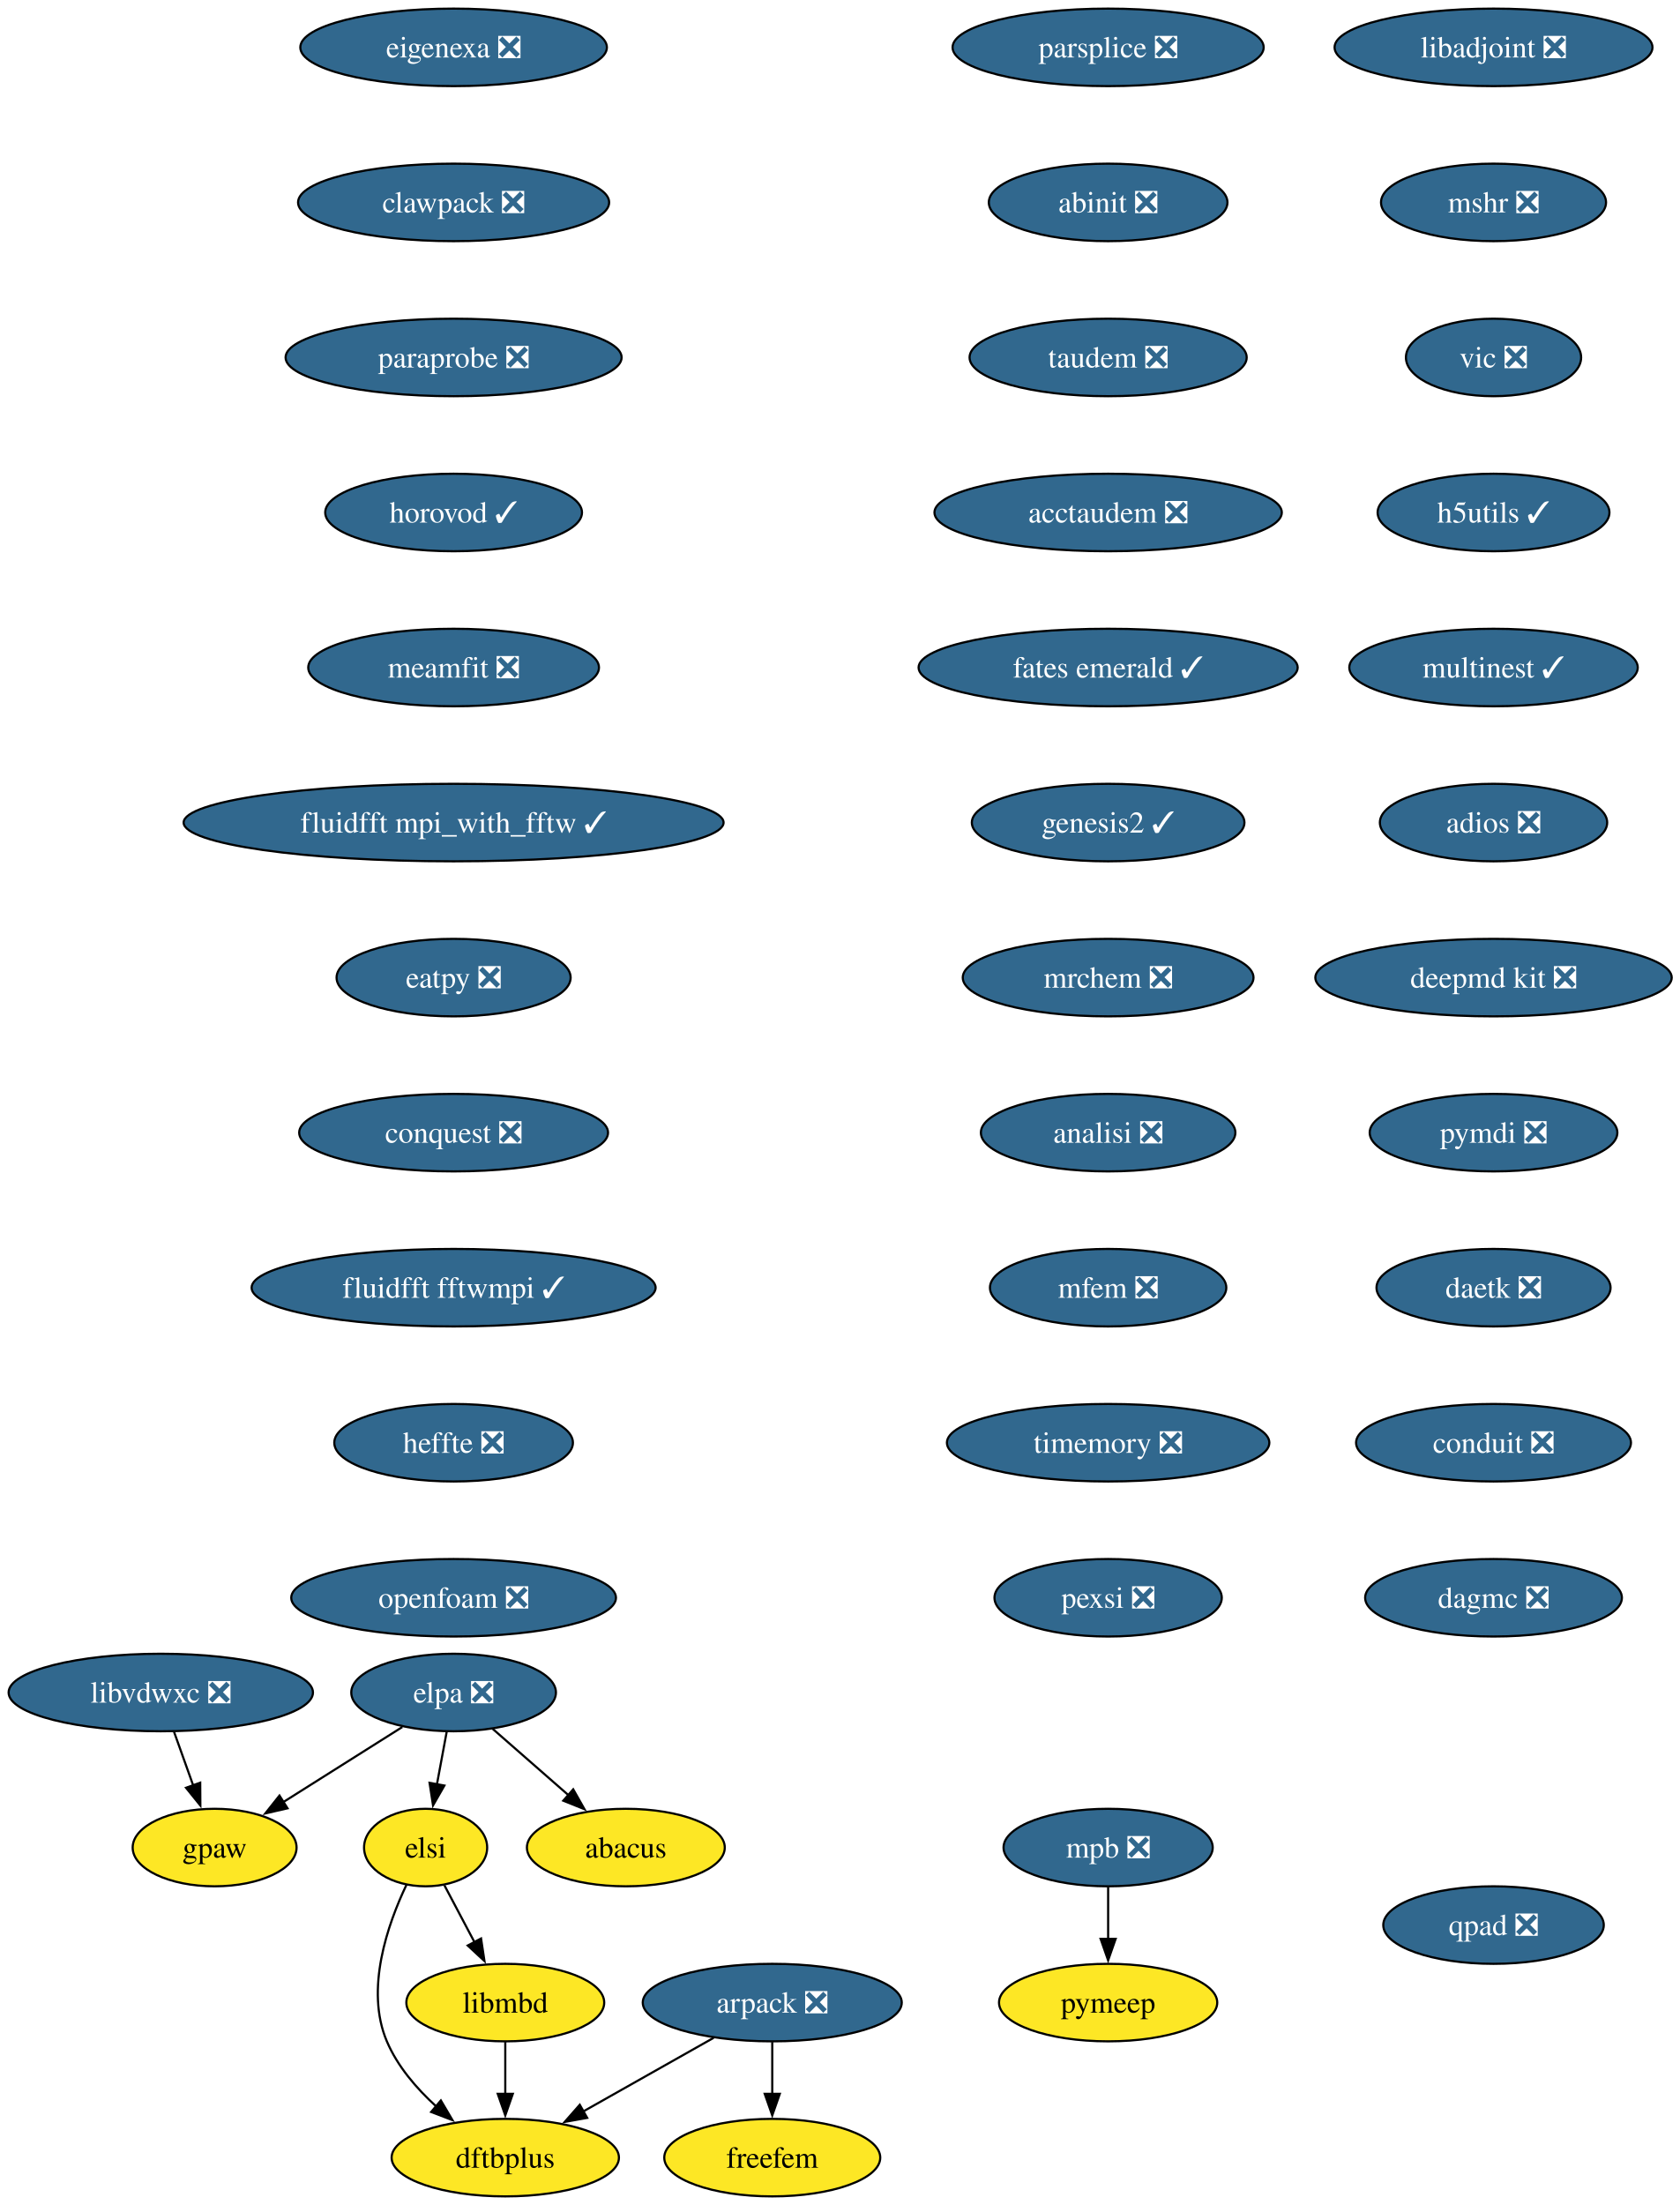
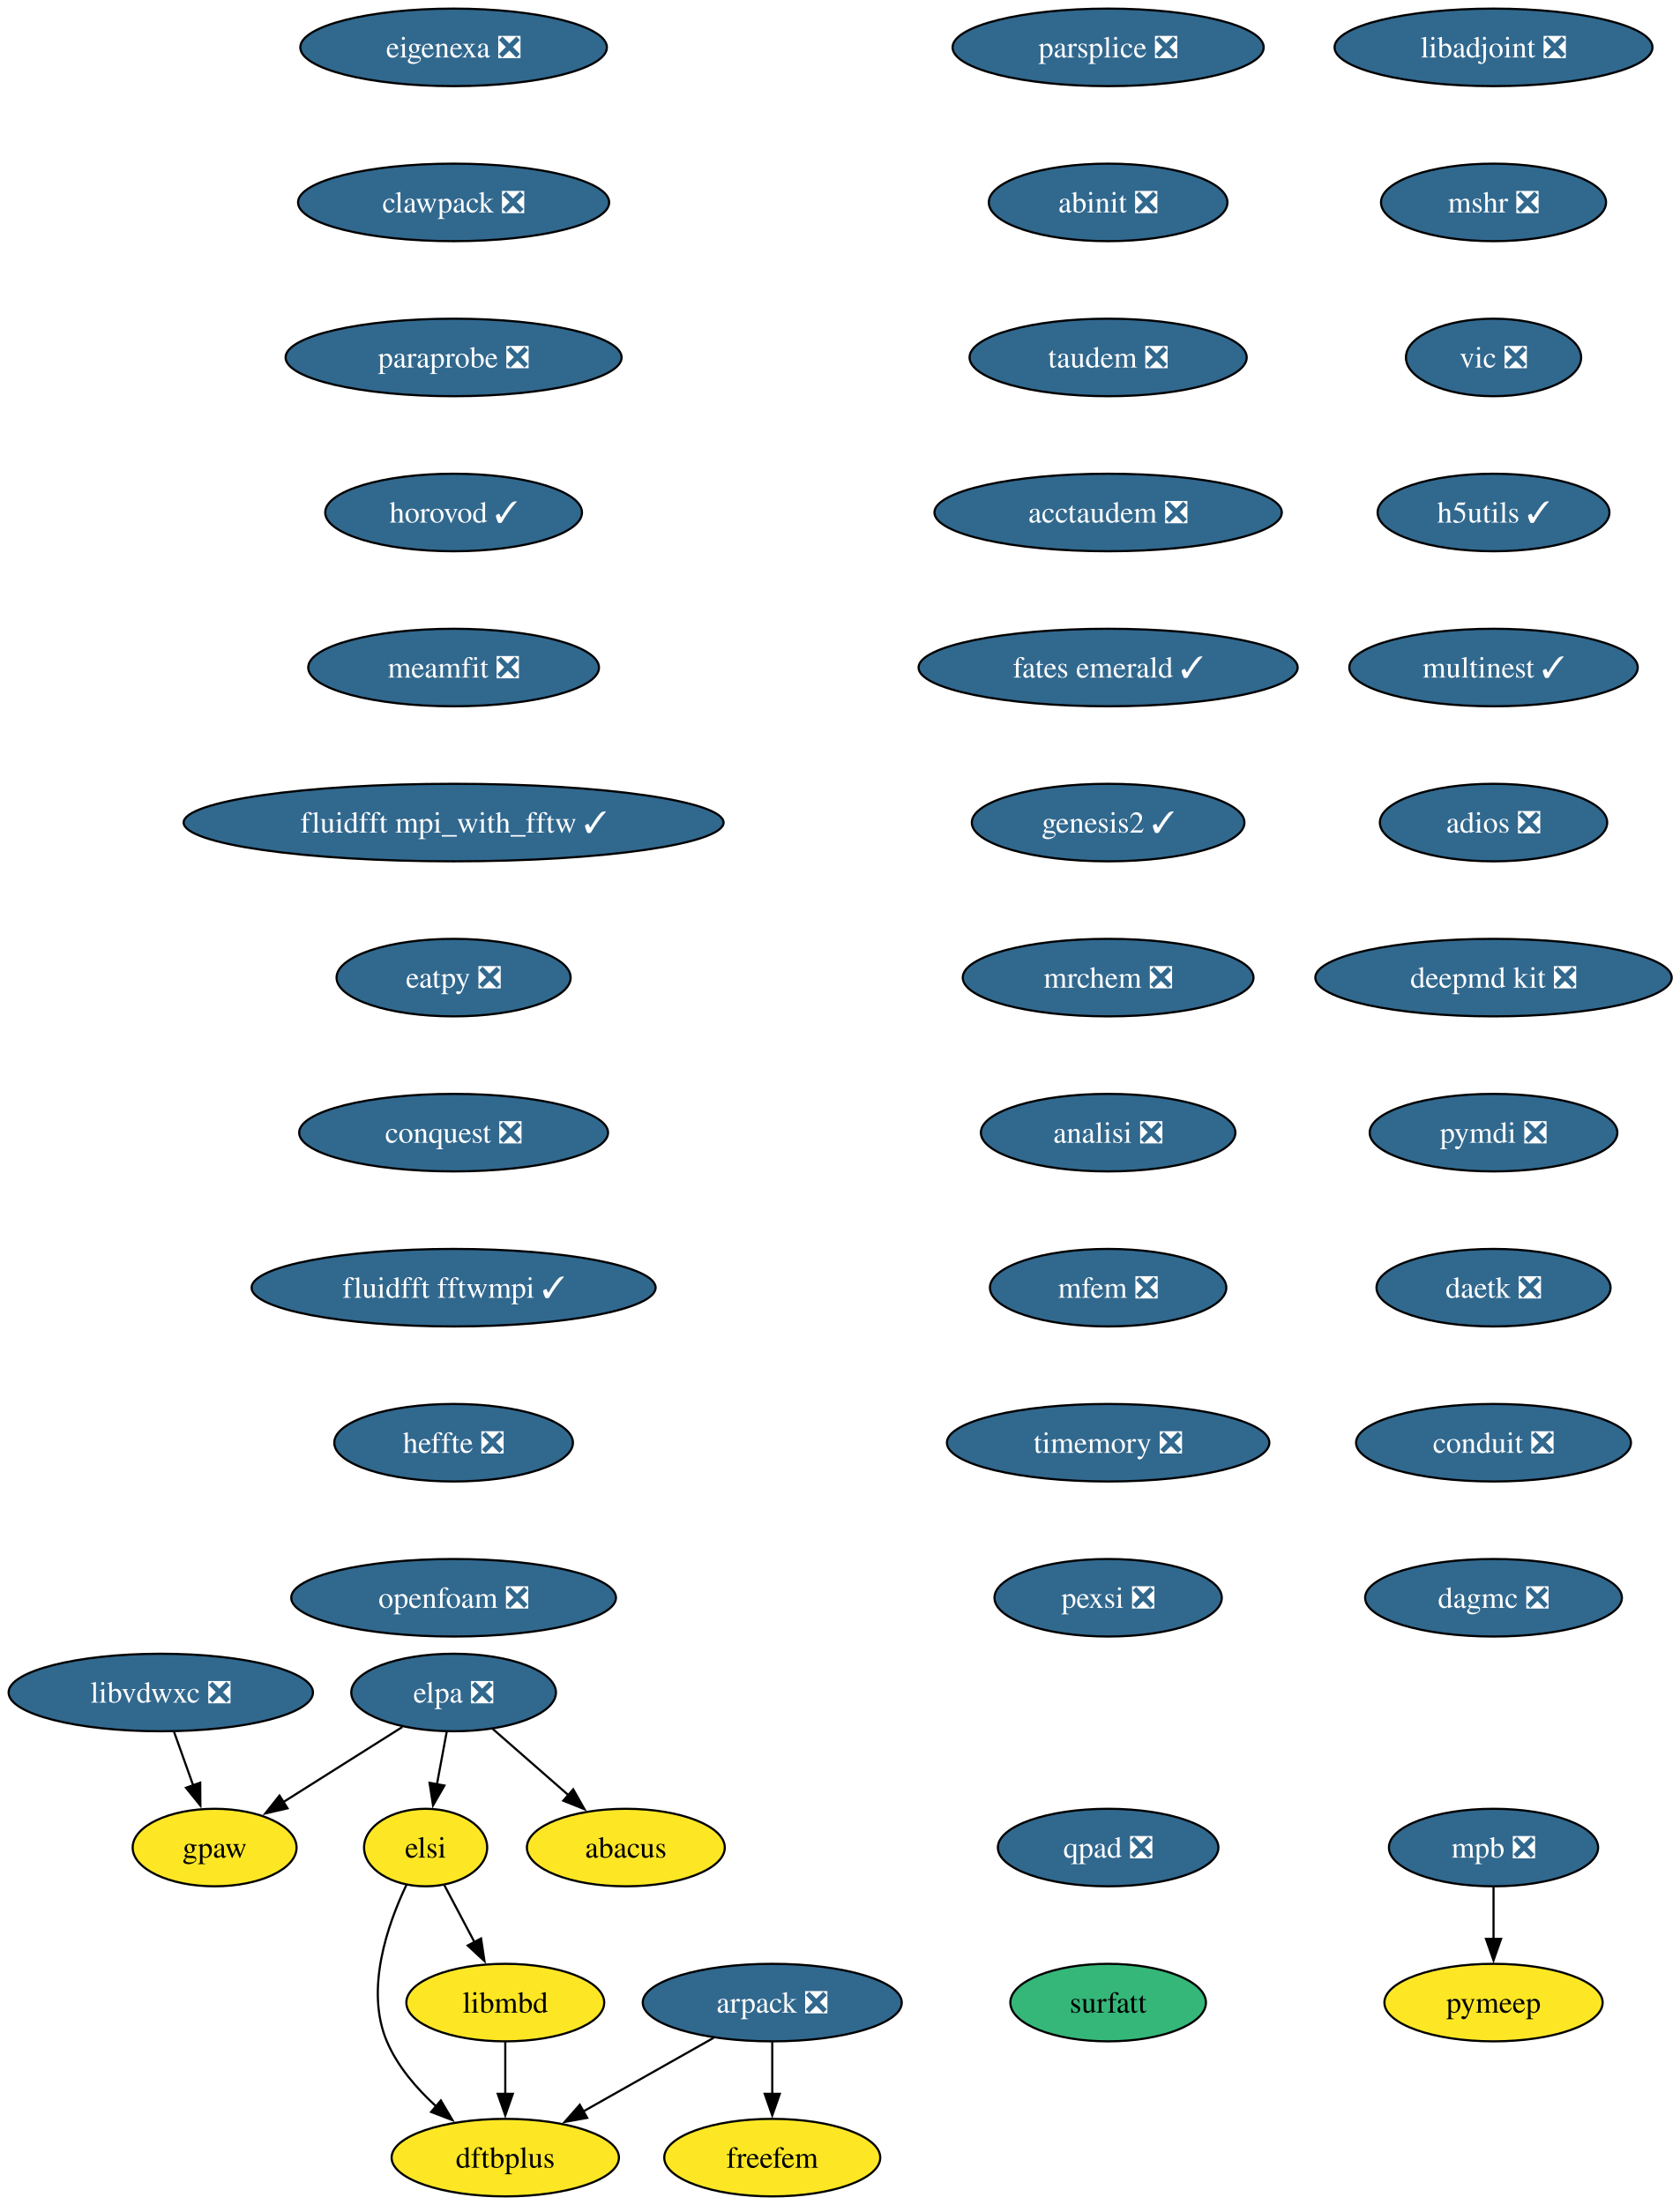
<svg xmlns="http://www.w3.org/2000/svg" xmlns:xlink="http://www.w3.org/1999/xlink" width="780pt" height="1024pt" viewBox="0.00 0.00 780.00 1024.00">
  <g id="graph0" class="graph" transform="scale(1 1) rotate(0) translate(4 1020)">
    <polygon fill="white" stroke="none" points="-4,4 -4,-1020 776.45,-1020 776.45,4 -4,4" />
    <g id="node1" class="node">
      <g id="a_node1">
        <a xlink:href="https://github.com/conda-forge/arpack-feedstock/pull/56" xlink:title="arpack ❎">
          <ellipse fill="#31688e" stroke="black" cx="354.68" cy="-90" rx="60.15" ry="18" />
          <text xml:space="preserve" text-anchor="middle" x="354.68" y="-85.33" font-family="Times,serif" font-size="14.00" fill="white">arpack ❎</text>
        </a>
      </g>
    </g>
    <g id="node2" class="node">
      <g id="a_node2">
        <a xlink:href="https://github.com/conda-forge/dftbplus-feedstock" xlink:title="dftbplus">
          <ellipse fill="#fde725" stroke="black" cx="230.68" cy="-18" rx="52.79" ry="18" />
          <text xml:space="preserve" text-anchor="middle" x="230.68" y="-13.32" font-family="Times,serif" font-size="14.00">dftbplus</text>
        </a>
      </g>
    </g>
    <g id="edge1" class="edge">
      <path fill="none" stroke="black" d="M327.46,-73.64C309.7,-63.61 286.29,-50.4 266.95,-39.48" />
      <polygon fill="black" stroke="black" points="268.72,-36.46 258.29,-34.59 265.28,-42.55 268.72,-36.46" />
    </g>
    <g id="node3" class="node">
      <g id="a_node3">
        <a xlink:href="https://github.com/conda-forge/freefem-feedstock" xlink:title="freefem">
          <ellipse fill="#fde725" stroke="black" cx="354.68" cy="-18" rx="50.16" ry="18" />
          <text xml:space="preserve" text-anchor="middle" x="354.68" y="-13.32" font-family="Times,serif" font-size="14.00">freefem</text>
        </a>
      </g>
    </g>
    <g id="edge2" class="edge">
      <path fill="none" stroke="black" d="M354.68,-71.7C354.68,-64.41 354.68,-55.73 354.68,-47.54" />
      <polygon fill="black" stroke="black" points="358.18,-47.62 354.68,-37.62 351.18,-47.62 358.18,-47.62" />
    </g>
    <g id="node4" class="node">
      <g id="a_node4">
        <a xlink:href="https://github.com/conda-forge/libadjoint-feedstock/pull/47" xlink:title="libadjoint ❎">
          <ellipse fill="#31688e" stroke="black" cx="689.68" cy="-998" rx="73.83" ry="18" />
          <text xml:space="preserve" text-anchor="middle" x="689.68" y="-993.33" font-family="Times,serif" font-size="14.00" fill="white">libadjoint ❎</text>
        </a>
      </g>
    </g>
    <g id="node5" class="node">
      <g id="a_node5">
        <a xlink:href="https://github.com/conda-forge/mshr-feedstock/pull/42" xlink:title="mshr ❎">
          <ellipse fill="#31688e" stroke="black" cx="689.68" cy="-926" rx="52.26" ry="18" />
          <text xml:space="preserve" text-anchor="middle" x="689.68" y="-921.33" font-family="Times,serif" font-size="14.00" fill="white">mshr ❎</text>
        </a>
      </g>
    </g>
    <g id="node6" class="node">
      <g id="a_node6">
        <a xlink:href="https://github.com/conda-forge/vic-feedstock/pull/27" xlink:title="vic ❎">
          <ellipse fill="#31688e" stroke="black" cx="689.68" cy="-854" rx="40.69" ry="18" />
          <text xml:space="preserve" text-anchor="middle" x="689.68" y="-849.33" font-family="Times,serif" font-size="14.00" fill="white">vic ❎</text>
        </a>
      </g>
    </g>
    <g id="node7" class="node">
      <g id="a_node7">
        <a xlink:href="https://github.com/conda-forge/h5utils-feedstock/pull/43" xlink:title="h5utils ✓">
          <ellipse fill="#31688e" stroke="black" cx="689.68" cy="-782" rx="53.84" ry="18" />
          <text xml:space="preserve" text-anchor="middle" x="689.68" y="-777.33" font-family="Times,serif" font-size="14.00" fill="white">h5utils ✓</text>
        </a>
      </g>
    </g>
    <g id="node8" class="node">
      <g id="a_node8">
        <a xlink:href="https://github.com/conda-forge/multinest-feedstock/pull/17" xlink:title="multinest ✓">
          <ellipse fill="#31688e" stroke="black" cx="689.68" cy="-710" rx="66.99" ry="18" />
          <text xml:space="preserve" text-anchor="middle" x="689.68" y="-705.33" font-family="Times,serif" font-size="14.00" fill="white">multinest ✓</text>
        </a>
      </g>
    </g>
    <g id="node11" class="node">
      <g id="a_node11">
        <a xlink:href="https://github.com/conda-forge/adios-feedstock/pull/40" xlink:title="adios ❎">
          <ellipse fill="#31688e" stroke="black" cx="689.68" cy="-638" rx="52.79" ry="18" />
          <text xml:space="preserve" text-anchor="middle" x="689.68" y="-633.33" font-family="Times,serif" font-size="14.00" fill="white">adios ❎</text>
        </a>
      </g>
    </g>
    <g id="node9" class="node">
      <g id="a_node9">
        <a xlink:href="https://github.com/conda-forge/mpb-feedstock/pull/52" xlink:title="mpb ❎">
-           <ellipse fill="#31688e" stroke="black" cx="510.68" cy="-162" rx="48.58" ry="18" />
-           <text xml:space="preserve" text-anchor="middle" x="510.68" y="-157.32" font-family="Times,serif" font-size="14.00" fill="white">mpb ❎</text>
+           <ellipse fill="#31688e" stroke="black" cx="689.68" cy="-162" rx="48.58" ry="18" />
+           <text xml:space="preserve" text-anchor="middle" x="689.68" y="-157.32" font-family="Times,serif" font-size="14.00" fill="white">mpb ❎</text>
        </a>
      </g>
    </g>
    <g id="node10" class="node">
      <g id="a_node10">
        <a xlink:href="https://github.com/conda-forge/pymeep-feedstock" xlink:title="pymeep">
-           <ellipse fill="#fde725" stroke="black" cx="510.68" cy="-90" rx="50.68" ry="18" />
-           <text xml:space="preserve" text-anchor="middle" x="510.68" y="-85.33" font-family="Times,serif" font-size="14.00">pymeep</text>
+           <ellipse fill="#fde725" stroke="black" cx="689.68" cy="-90" rx="50.68" ry="18" />
+           <text xml:space="preserve" text-anchor="middle" x="689.68" y="-85.33" font-family="Times,serif" font-size="14.00">pymeep</text>
        </a>
      </g>
    </g>
    <g id="edge7" class="edge">
-       <path fill="none" stroke="black" d="M510.68,-143.7C510.68,-136.41 510.68,-127.73 510.68,-119.54" />
-       <polygon fill="black" stroke="black" points="514.18,-119.62 510.68,-109.62 507.18,-119.62 514.18,-119.62" />
+       <path fill="none" stroke="black" d="M689.68,-143.7C689.68,-136.41 689.68,-127.73 689.68,-119.54" />
+       <polygon fill="black" stroke="black" points="693.18,-119.62 689.68,-109.62 686.18,-119.62 693.18,-119.62" />
    </g>
    <g id="node12" class="node">
      <g id="a_node12">
        <a xlink:href="https://github.com/conda-forge/deepmd-kit-feedstock/pull/133" xlink:title="deepmd kit ❎">
          <ellipse fill="#31688e" stroke="black" cx="689.68" cy="-566" rx="82.77" ry="18" />
          <text xml:space="preserve" text-anchor="middle" x="689.68" y="-561.33" font-family="Times,serif" font-size="14.00" fill="white">deepmd kit ❎</text>
        </a>
      </g>
    </g>
    <g id="node14" class="node">
      <g id="a_node14">
        <a xlink:href="https://github.com/conda-forge/pymdi-feedstock/pull/93" xlink:title="pymdi ❎">
          <ellipse fill="#31688e" stroke="black" cx="689.68" cy="-494" rx="57.52" ry="18" />
          <text xml:space="preserve" text-anchor="middle" x="689.68" y="-489.32" font-family="Times,serif" font-size="14.00" fill="white">pymdi ❎</text>
        </a>
      </g>
    </g>
    <g id="node13" class="node">
      <g id="a_node13">
        <a xlink:href="https://github.com/conda-forge/gpaw-feedstock" xlink:title="gpaw">
          <ellipse fill="#fde725" stroke="black" cx="95.68" cy="-162" rx="38.06" ry="18" />
          <text xml:space="preserve" text-anchor="middle" x="95.68" y="-157.32" font-family="Times,serif" font-size="14.00">gpaw</text>
        </a>
      </g>
    </g>
    <g id="node15" class="node">
      <g id="a_node15">
        <a xlink:href="https://github.com/conda-forge/daetk-feedstock/pull/22" xlink:title="daetk ❎">
          <ellipse fill="#31688e" stroke="black" cx="689.68" cy="-422" rx="54.36" ry="18" />
          <text xml:space="preserve" text-anchor="middle" x="689.68" y="-417.32" font-family="Times,serif" font-size="14.00" fill="white">daetk ❎</text>
        </a>
      </g>
    </g>
    <g id="node16" class="node">
      <g id="a_node16">
        <a xlink:href="https://github.com/conda-forge/conduit-feedstock/pull/58" xlink:title="conduit ❎">
          <ellipse fill="#31688e" stroke="black" cx="689.68" cy="-350" rx="63.84" ry="18" />
          <text xml:space="preserve" text-anchor="middle" x="689.68" y="-345.32" font-family="Times,serif" font-size="14.00" fill="white">conduit ❎</text>
        </a>
      </g>
    </g>
    <g id="node17" class="node">
      <g id="a_node17">
        <a xlink:href="https://github.com/conda-forge/dagmc-feedstock/pull/43" xlink:title="dagmc ❎">
          <ellipse fill="#31688e" stroke="black" cx="689.68" cy="-278" rx="59.63" ry="18" />
          <text xml:space="preserve" text-anchor="middle" x="689.68" y="-273.32" font-family="Times,serif" font-size="14.00" fill="white">dagmc ❎</text>
        </a>
      </g>
    </g>
    <g id="node18" class="node">
      <g id="a_node18">
        <a xlink:href="https://github.com/conda-forge/parsplice-feedstock/pull/16" xlink:title="parsplice ❎">
          <ellipse fill="#31688e" stroke="black" cx="510.68" cy="-998" rx="72.25" ry="18" />
          <text xml:space="preserve" text-anchor="middle" x="510.68" y="-993.33" font-family="Times,serif" font-size="14.00" fill="white">parsplice ❎</text>
        </a>
      </g>
    </g>
    <g id="node19" class="node">
      <g id="a_node19">
        <a xlink:href="https://github.com/conda-forge/abinit-feedstock/pull/83" xlink:title="abinit ❎">
          <ellipse fill="#31688e" stroke="black" cx="510.68" cy="-926" rx="55.42" ry="18" />
          <text xml:space="preserve" text-anchor="middle" x="510.68" y="-921.33" font-family="Times,serif" font-size="14.00" fill="white">abinit ❎</text>
        </a>
      </g>
    </g>
    <g id="node20" class="node">
      <g id="a_node20">
        <a xlink:href="https://github.com/conda-forge/taudem-feedstock/pull/25" xlink:title="taudem ❎">
          <ellipse fill="#31688e" stroke="black" cx="510.68" cy="-854" rx="64.36" ry="18" />
          <text xml:space="preserve" text-anchor="middle" x="510.68" y="-849.33" font-family="Times,serif" font-size="14.00" fill="white">taudem ❎</text>
        </a>
      </g>
    </g>
    <g id="node22" class="node">
      <g id="a_node22">
        <a xlink:href="https://github.com/conda-forge/acctaudem-feedstock/pull/19" xlink:title="acctaudem ❎">
          <ellipse fill="#31688e" stroke="black" cx="510.68" cy="-782" rx="80.67" ry="18" />
          <text xml:space="preserve" text-anchor="middle" x="510.68" y="-777.33" font-family="Times,serif" font-size="14.00" fill="white">acctaudem ❎</text>
        </a>
      </g>
    </g>
    <g id="node21" class="node">
      <g id="a_node21">
        <a xlink:href="https://github.com/conda-forge/libmbd-feedstock" xlink:title="libmbd">
          <ellipse fill="#fde725" stroke="black" cx="230.68" cy="-90" rx="45.95" ry="18" />
          <text xml:space="preserve" text-anchor="middle" x="230.68" y="-85.33" font-family="Times,serif" font-size="14.00">libmbd</text>
        </a>
      </g>
    </g>
    <g id="edge16" class="edge">
      <path fill="none" stroke="black" d="M230.68,-71.7C230.68,-64.41 230.68,-55.73 230.68,-47.54" />
      <polygon fill="black" stroke="black" points="234.18,-47.62 230.68,-37.62 227.18,-47.62 234.18,-47.62" />
    </g>
    <g id="node23" class="node">
      <g id="a_node23">
        <a xlink:href="https://github.com/conda-forge/fates-emerald-feedstock/pull/25" xlink:title="fates emerald ✓">
          <ellipse fill="#31688e" stroke="black" cx="510.68" cy="-710" rx="88.04" ry="18" />
          <text xml:space="preserve" text-anchor="middle" x="510.68" y="-705.33" font-family="Times,serif" font-size="14.00" fill="white">fates emerald ✓</text>
        </a>
      </g>
    </g>
    <g id="node24" class="node">
      <g id="a_node24">
        <a xlink:href="https://github.com/conda-forge/genesis2-feedstock/pull/14" xlink:title="genesis2 ✓">
          <ellipse fill="#31688e" stroke="black" cx="510.68" cy="-638" rx="63.31" ry="18" />
          <text xml:space="preserve" text-anchor="middle" x="510.68" y="-633.33" font-family="Times,serif" font-size="14.00" fill="white">genesis2 ✓</text>
        </a>
      </g>
    </g>
    <g id="node25" class="node">
      <g id="a_node25">
        <a xlink:href="https://github.com/conda-forge/mrchem-feedstock/pull/30" xlink:title="mrchem ❎">
          <ellipse fill="#31688e" stroke="black" cx="510.68" cy="-566" rx="67.52" ry="18" />
          <text xml:space="preserve" text-anchor="middle" x="510.68" y="-561.33" font-family="Times,serif" font-size="14.00" fill="white">mrchem ❎</text>
        </a>
      </g>
    </g>
    <g id="node26" class="node">
      <g id="a_node26">
        <a xlink:href="https://github.com/conda-forge/analisi-feedstock/pull/39" xlink:title="analisi ❎">
          <ellipse fill="#31688e" stroke="black" cx="510.68" cy="-494" rx="59.1" ry="18" />
          <text xml:space="preserve" text-anchor="middle" x="510.68" y="-489.32" font-family="Times,serif" font-size="14.00" fill="white">analisi ❎</text>
        </a>
      </g>
    </g>
    <g id="node27" class="node">
      <g id="a_node27">
        <a xlink:href="https://github.com/conda-forge/mfem-feedstock/pull/18" xlink:title="mfem ❎">
          <ellipse fill="#31688e" stroke="black" cx="510.68" cy="-422" rx="54.89" ry="18" />
          <text xml:space="preserve" text-anchor="middle" x="510.68" y="-417.32" font-family="Times,serif" font-size="14.00" fill="white">mfem ❎</text>
        </a>
      </g>
    </g>
    <g id="node28" class="node">
      <g id="a_node28">
        <a xlink:href="https://github.com/conda-forge/timemory-feedstock/pull/25" xlink:title="timemory ❎">
          <ellipse fill="#31688e" stroke="black" cx="510.68" cy="-350" rx="74.88" ry="18" />
          <text xml:space="preserve" text-anchor="middle" x="510.68" y="-345.32" font-family="Times,serif" font-size="14.00" fill="white">timemory ❎</text>
        </a>
      </g>
    </g>
    <g id="node29" class="node">
      <g id="a_node29">
        <a xlink:href="https://github.com/conda-forge/pexsi-feedstock/pull/12" xlink:title="pexsi ❎">
          <ellipse fill="#31688e" stroke="black" cx="510.68" cy="-278" rx="52.79" ry="18" />
          <text xml:space="preserve" text-anchor="middle" x="510.68" y="-273.32" font-family="Times,serif" font-size="14.00" fill="white">pexsi ❎</text>
        </a>
      </g>
    </g>
    <g id="node30" class="node">
      <g id="a_node30">
        <a xlink:href="https://github.com/conda-forge/elpa-feedstock/pull/41" xlink:title="elpa ❎">
          <ellipse fill="#31688e" stroke="black" cx="206.68" cy="-234" rx="47.53" ry="18" />
          <text xml:space="preserve" text-anchor="middle" x="206.68" y="-229.32" font-family="Times,serif" font-size="14.00" fill="white">elpa ❎</text>
        </a>
      </g>
    </g>
    <g id="edge25" class="edge">
      <path fill="none" stroke="black" d="M182.86,-217.98C166.63,-207.75 144.96,-194.08 127.29,-182.93" />
      <polygon fill="black" stroke="black" points="129.54,-180.22 119.22,-177.85 125.81,-186.14 129.54,-180.22" />
    </g>
    <g id="node31" class="node">
      <g id="a_node31">
        <a xlink:href="https://github.com/conda-forge/elsi-feedstock" xlink:title="elsi">
          <ellipse fill="#fde725" stroke="black" cx="193.68" cy="-162" rx="28.59" ry="18" />
          <text xml:space="preserve" text-anchor="middle" x="193.68" y="-157.32" font-family="Times,serif" font-size="14.00">elsi</text>
        </a>
      </g>
    </g>
    <g id="edge26" class="edge">
      <path fill="none" stroke="black" d="M203.46,-215.7C202.09,-208.32 200.46,-199.52 198.92,-191.25" />
      <polygon fill="black" stroke="black" points="202.4,-190.79 197.13,-181.59 195.51,-192.06 202.4,-190.79" />
    </g>
    <g id="node32" class="node">
      <g id="a_node32">
        <a xlink:href="https://github.com/conda-forge/abacus-feedstock" xlink:title="abacus">
          <ellipse fill="#fde725" stroke="black" cx="286.68" cy="-162" rx="45.95" ry="18" />
          <text xml:space="preserve" text-anchor="middle" x="286.68" y="-157.32" font-family="Times,serif" font-size="14.00">abacus</text>
        </a>
      </g>
    </g>
    <g id="edge27" class="edge">
      <path fill="none" stroke="black" d="M224.83,-217.12C235.26,-207.99 248.55,-196.36 260.14,-186.22" />
      <polygon fill="black" stroke="black" points="262.23,-189.04 267.45,-179.82 257.62,-183.77 262.23,-189.04" />
    </g>
    <g id="edge28" class="edge">
      <path fill="none" stroke="black" d="M184.77,-144.66C176.05,-126.36 165.44,-96.08 175.68,-72 180.59,-60.44 189.4,-50.18 198.54,-41.84" />
      <polygon fill="black" stroke="black" points="200.76,-44.55 206.15,-35.42 196.25,-39.2 200.76,-44.55" />
    </g>
    <g id="edge29" class="edge">
      <path fill="none" stroke="black" d="M202.44,-144.41C206.62,-136.51 211.72,-126.85 216.44,-117.94" />
      <polygon fill="black" stroke="black" points="219.43,-119.77 221.01,-109.29 213.24,-116.5 219.43,-119.77" />
    </g>
    <g id="node33" class="node">
      <g id="a_node33">
        <a xlink:href="https://github.com/conda-forge/eigenexa-feedstock/pull/4" xlink:title="eigenexa ❎">
          <ellipse fill="#31688e" stroke="black" cx="206.68" cy="-998" rx="71.2" ry="18" />
          <text xml:space="preserve" text-anchor="middle" x="206.68" y="-993.33" font-family="Times,serif" font-size="14.00" fill="white">eigenexa ❎</text>
        </a>
      </g>
    </g>
    <g id="node34" class="node">
      <g id="a_node34">
        <a xlink:href="https://github.com/conda-forge/clawpack-feedstock/pull/28" xlink:title="clawpack ❎">
          <ellipse fill="#31688e" stroke="black" cx="206.68" cy="-926" rx="72.25" ry="18" />
          <text xml:space="preserve" text-anchor="middle" x="206.68" y="-921.33" font-family="Times,serif" font-size="14.00" fill="white">clawpack ❎</text>
        </a>
      </g>
    </g>
    <g id="node36" class="node">
      <g id="a_node36">
        <a xlink:href="https://github.com/conda-forge/paraprobe-feedstock/pull/25" xlink:title="paraprobe ❎">
          <ellipse fill="#31688e" stroke="black" cx="206.68" cy="-854" rx="78.04" ry="18" />
          <text xml:space="preserve" text-anchor="middle" x="206.68" y="-849.33" font-family="Times,serif" font-size="14.00" fill="white">paraprobe ❎</text>
        </a>
      </g>
    </g>
    <g id="node35" class="node">
      <g id="a_node35">
        <a xlink:href="https://github.com/conda-forge/libvdwxc-feedstock/pull/15" xlink:title="libvdwxc ❎">
          <ellipse fill="#31688e" stroke="black" cx="70.68" cy="-234" rx="70.68" ry="18" />
          <text xml:space="preserve" text-anchor="middle" x="70.68" y="-229.32" font-family="Times,serif" font-size="14.00" fill="white">libvdwxc ❎</text>
        </a>
      </g>
    </g>
    <g id="edge31" class="edge">
      <path fill="none" stroke="black" d="M76.85,-215.7C79.55,-208.15 82.78,-199.12 85.79,-190.68" />
      <polygon fill="black" stroke="black" points="88.99,-192.12 89.06,-181.53 82.4,-189.77 88.99,-192.12" />
    </g>
    <g id="node37" class="node">
      <g id="a_node37">
        <a xlink:href="https://github.com/conda-forge/horovod-feedstock/pull/46" xlink:title="horovod ✓">
          <ellipse fill="#31688e" stroke="black" cx="206.68" cy="-782" rx="59.63" ry="18" />
          <text xml:space="preserve" text-anchor="middle" x="206.68" y="-777.33" font-family="Times,serif" font-size="14.00" fill="white">horovod ✓</text>
        </a>
      </g>
    </g>
    <g id="node38" class="node">
      <g id="a_node38">
        <a xlink:href="https://github.com/conda-forge/meamfit-feedstock/pull/1" xlink:title="meamfit ❎">
          <ellipse fill="#31688e" stroke="black" cx="206.68" cy="-710" rx="67.52" ry="18" />
          <text xml:space="preserve" text-anchor="middle" x="206.68" y="-705.33" font-family="Times,serif" font-size="14.00" fill="white">meamfit ❎</text>
        </a>
      </g>
    </g>
    <g id="node39" class="node">
      <g id="a_node39">
        <a xlink:href="https://github.com/conda-forge/fluidfft-mpi_with_fftw-feedstock/pull/8" xlink:title="fluidfft mpi_with_fftw ✓">
          <ellipse fill="#31688e" stroke="black" cx="206.68" cy="-638" rx="125.39" ry="18" />
          <text xml:space="preserve" text-anchor="middle" x="206.68" y="-633.33" font-family="Times,serif" font-size="14.00" fill="white">fluidfft mpi_with_fftw ✓</text>
        </a>
      </g>
    </g>
    <g id="node40" class="node">
      <g id="a_node40">
        <a xlink:href="https://github.com/conda-forge/eatpy-feedstock/pull/10" xlink:title="eatpy ❎">
          <ellipse fill="#31688e" stroke="black" cx="206.68" cy="-566" rx="54.36" ry="18" />
          <text xml:space="preserve" text-anchor="middle" x="206.68" y="-561.33" font-family="Times,serif" font-size="14.00" fill="white">eatpy ❎</text>
        </a>
      </g>
    </g>
    <g id="node41" class="node">
      <g id="a_node41">
        <a xlink:href="https://github.com/conda-forge/conquest-feedstock/pull/7" xlink:title="conquest ❎">
          <ellipse fill="#31688e" stroke="black" cx="206.68" cy="-494" rx="71.73" ry="18" />
          <text xml:space="preserve" text-anchor="middle" x="206.68" y="-489.32" font-family="Times,serif" font-size="14.00" fill="white">conquest ❎</text>
        </a>
      </g>
    </g>
    <g id="node42" class="node">
      <g id="a_node42">
        <a xlink:href="https://github.com/conda-forge/fluidfft-fftwmpi-feedstock/pull/10" xlink:title="fluidfft fftwmpi ✓">
          <ellipse fill="#31688e" stroke="black" cx="206.68" cy="-422" rx="93.82" ry="18" />
          <text xml:space="preserve" text-anchor="middle" x="206.68" y="-417.32" font-family="Times,serif" font-size="14.00" fill="white">fluidfft fftwmpi ✓</text>
        </a>
      </g>
    </g>
    <g id="node43" class="node">
      <g id="a_node43">
        <a xlink:href="https://github.com/conda-forge/heffte-feedstock/pull/11" xlink:title="heffte ❎">
          <ellipse fill="#31688e" stroke="black" cx="206.68" cy="-350" rx="55.42" ry="18" />
          <text xml:space="preserve" text-anchor="middle" x="206.68" y="-345.32" font-family="Times,serif" font-size="14.00" fill="white">heffte ❎</text>
        </a>
      </g>
    </g>
    <g id="node44" class="node">
      <g id="a_node44">
        <a xlink:href="https://github.com/conda-forge/openfoam-feedstock/pull/6" xlink:title="openfoam ❎">
          <ellipse fill="#31688e" stroke="black" cx="206.68" cy="-278" rx="75.41" ry="18" />
          <text xml:space="preserve" text-anchor="middle" x="206.68" y="-273.32" font-family="Times,serif" font-size="14.00" fill="white">openfoam ❎</text>
        </a>
      </g>
    </g>
    <g id="node45" class="node">
      <g id="a_node45">
        <a xlink:href="https://github.com/conda-forge/qpad-feedstock/pull/5" xlink:title="qpad ❎">
-           <ellipse fill="#31688e" stroke="black" cx="689.68" cy="-126" rx="51.21" ry="18" />
-           <text xml:space="preserve" text-anchor="middle" x="689.68" y="-121.33" font-family="Times,serif" font-size="14.00" fill="white">qpad ❎</text>
+           <ellipse fill="#31688e" stroke="black" cx="510.68" cy="-162" rx="51.21" ry="18" />
+           <text xml:space="preserve" text-anchor="middle" x="510.68" y="-157.32" font-family="Times,serif" font-size="14.00" fill="white">qpad ❎</text>
+         </a>
+       </g>
+     </g>
+     <g id="node46" class="node">
+       <g id="a_node46">
+         <a xlink:href="https://github.com/conda-forge/surfatt-feedstock" xlink:title="surfatt">
+           <ellipse fill="#35b779" stroke="black" cx="510.68" cy="-90" rx="45.42" ry="18" />
+           <text xml:space="preserve" text-anchor="middle" x="510.68" y="-85.33" font-family="Times,serif" font-size="14.00">surfatt</text>
        </a>
      </g>
    </g>
  </g>
</svg>
